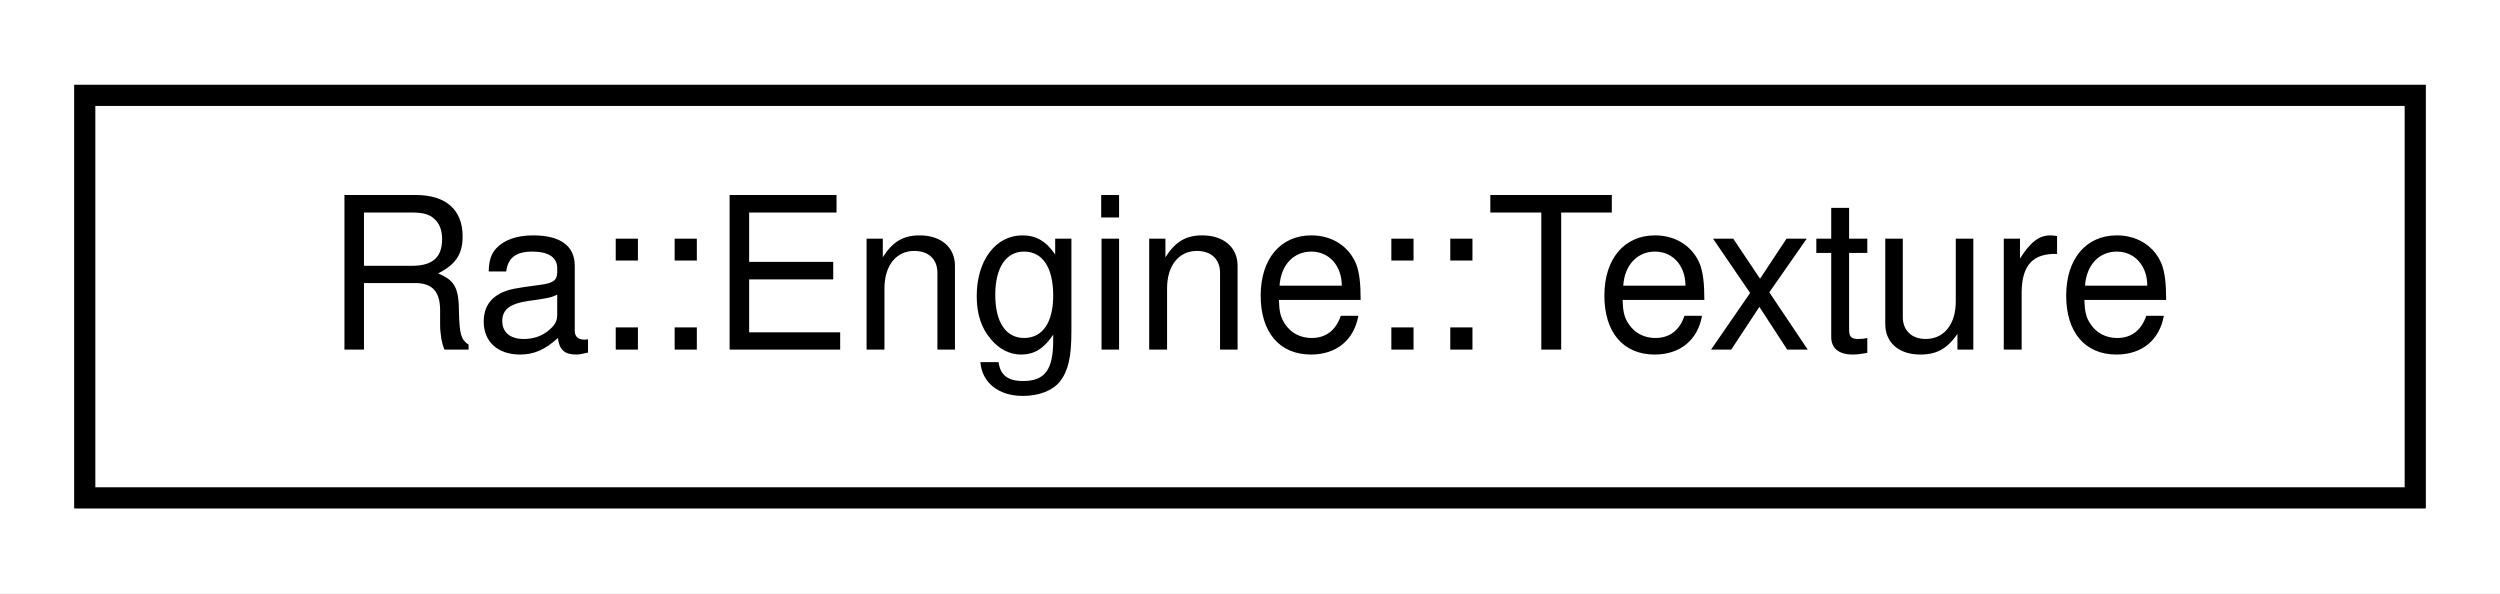
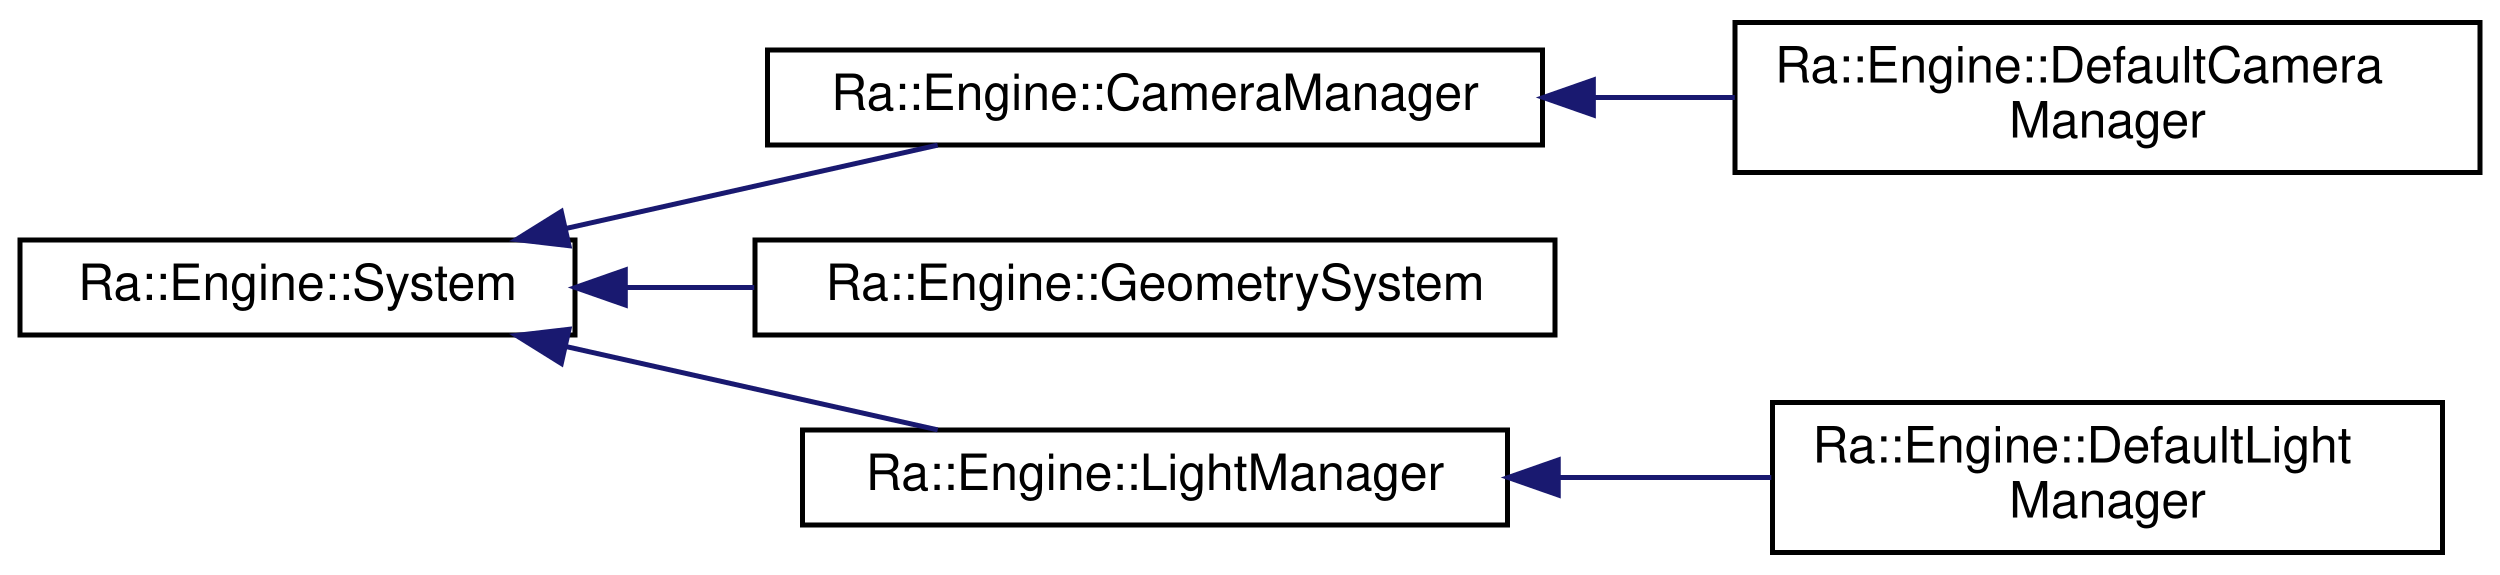
- <svg xmlns="http://www.w3.org/2000/svg" xmlns:xlink="http://www.w3.org/1999/xlink" width="118pt" height="28pt" viewBox="0.00 0.00 118.00 28.00">
-   <g id="graph0" class="graph" transform="scale(1 1) rotate(0) translate(4 24)">
-     <polygon fill="white" stroke="transparent" points="-4,4 -4,-24 114,-24 114,4 -4,4" />
+ <svg xmlns="http://www.w3.org/2000/svg" xmlns:xlink="http://www.w3.org/1999/xlink" width="500pt" height="115pt" viewBox="0.00 0.00 500.00 115.00">
+   <g id="graph0" class="graph" transform="scale(1 1) rotate(0) translate(4 111)">
+     <polygon fill="white" stroke="transparent" points="-4,4 -4,-111 496,-111 496,4 -4,4" />
    <g id="node1" class="node">
      <g id="a_node1">
-         <a xlink:href="classRa_1_1Engine_1_1Texture.html" target="_top" xlink:title=" ">
-           <polygon fill="white" stroke="black" points="0,-0.5 0,-19.5 110,-19.5 110,-0.5 0,-0.5" />
-           <text text-anchor="middle" x="55" y="-7.5" font-family="Helvetica,sans-Serif" font-size="10.00">Ra::Engine::Texture</text>
+         <a xlink:href="classRa_1_1Engine_1_1System.html" target="_top" xlink:title=" ">
+           <polygon fill="white" stroke="black" points="0,-44 0,-63 111,-63 111,-44 0,-44" />
+           <text text-anchor="middle" x="55.5" y="-51" font-family="Helvetica,sans-Serif" font-size="10.00">Ra::Engine::System</text>
        </a>
      </g>
    </g>
+     <g id="node2" class="node">
+       <g id="a_node2">
+         <a xlink:href="classRa_1_1Engine_1_1CameraManager.html" target="_top" xlink:title=" ">
+           <polygon fill="white" stroke="black" points="149.5,-82 149.5,-101 304.5,-101 304.5,-82 149.5,-82" />
+           <text text-anchor="middle" x="227" y="-89" font-family="Helvetica,sans-Serif" font-size="10.00">Ra::Engine::CameraManager</text>
+         </a>
+       </g>
+     </g>
+     <g id="edge1" class="edge">
+       <path fill="none" stroke="midnightblue" d="M109.24,-65.32C133.14,-70.68 161.02,-76.93 183.54,-81.98" />
+       <polygon fill="midnightblue" stroke="midnightblue" points="109.8,-61.86 99.27,-63.09 108.26,-68.69 109.8,-61.86" />
+     </g>
+     <g id="node4" class="node">
+       <g id="a_node4">
+         <a xlink:href="classRa_1_1Engine_1_1GeometrySystem.html" target="_top" xlink:title=" ">
+           <polygon fill="white" stroke="black" points="147,-44 147,-63 307,-63 307,-44 147,-44" />
+           <text text-anchor="middle" x="227" y="-51" font-family="Helvetica,sans-Serif" font-size="10.00">Ra::Engine::GeometrySystem</text>
+         </a>
+       </g>
+     </g>
+     <g id="edge3" class="edge">
+       <path fill="none" stroke="midnightblue" d="M121.15,-53.5C129.56,-53.5 138.24,-53.5 146.85,-53.5" />
+       <polygon fill="midnightblue" stroke="midnightblue" points="121.06,-50 111.06,-53.5 121.06,-57 121.06,-50" />
+     </g>
+     <g id="node5" class="node">
+       <g id="a_node5">
+         <a xlink:href="classRa_1_1Engine_1_1LightManager.html" target="_top" xlink:title=" ">
+           <polygon fill="white" stroke="black" points="156.5,-6 156.5,-25 297.5,-25 297.5,-6 156.5,-6" />
+           <text text-anchor="middle" x="227" y="-13" font-family="Helvetica,sans-Serif" font-size="10.00">Ra::Engine::LightManager</text>
+         </a>
+       </g>
+     </g>
+     <g id="edge4" class="edge">
+       <path fill="none" stroke="midnightblue" d="M109.24,-41.68C133.14,-36.32 161.02,-30.07 183.54,-25.02" />
+       <polygon fill="midnightblue" stroke="midnightblue" points="108.26,-38.31 99.27,-43.91 109.8,-45.14 108.26,-38.31" />
+     </g>
+     <g id="node3" class="node">
+       <g id="a_node3">
+         <a xlink:href="classRa_1_1Engine_1_1DefaultCameraManager.html" target="_top" xlink:title="DefaultCameraManager. A simple Camera Manager with a list of Cameras.">
+           <polygon fill="white" stroke="black" points="343,-76.5 343,-106.5 492,-106.5 492,-76.5 343,-76.5" />
+           <text text-anchor="start" x="351" y="-94.5" font-family="Helvetica,sans-Serif" font-size="10.00">Ra::Engine::DefaultCamera</text>
+           <text text-anchor="middle" x="417.5" y="-83.5" font-family="Helvetica,sans-Serif" font-size="10.00">Manager</text>
+         </a>
+       </g>
+     </g>
+     <g id="edge2" class="edge">
+       <path fill="none" stroke="midnightblue" d="M314.82,-91.5C324.22,-91.5 333.72,-91.5 342.95,-91.5" />
+       <polygon fill="midnightblue" stroke="midnightblue" points="314.67,-88 304.67,-91.5 314.67,-95 314.67,-88" />
+     </g>
+     <g id="node6" class="node">
+       <g id="a_node6">
+         <a xlink:href="classRa_1_1Engine_1_1DefaultLightManager.html" target="_top" xlink:title="DefaultLightManager. A simple Light Manager with a list of lights.">
+           <polygon fill="white" stroke="black" points="350.5,-0.5 350.5,-30.5 484.5,-30.5 484.5,-0.5 350.5,-0.5" />
+           <text text-anchor="start" x="358.5" y="-18.5" font-family="Helvetica,sans-Serif" font-size="10.00">Ra::Engine::DefaultLight</text>
+           <text text-anchor="middle" x="417.5" y="-7.5" font-family="Helvetica,sans-Serif" font-size="10.00">Manager</text>
+         </a>
+       </g>
+     </g>
+     <g id="edge5" class="edge">
+       <path fill="none" stroke="midnightblue" d="M307.85,-15.5C321.98,-15.5 336.56,-15.5 350.26,-15.5" />
+       <polygon fill="midnightblue" stroke="midnightblue" points="307.65,-12 297.65,-15.5 307.65,-19 307.65,-12" />
+     </g>
  </g>
</svg>
